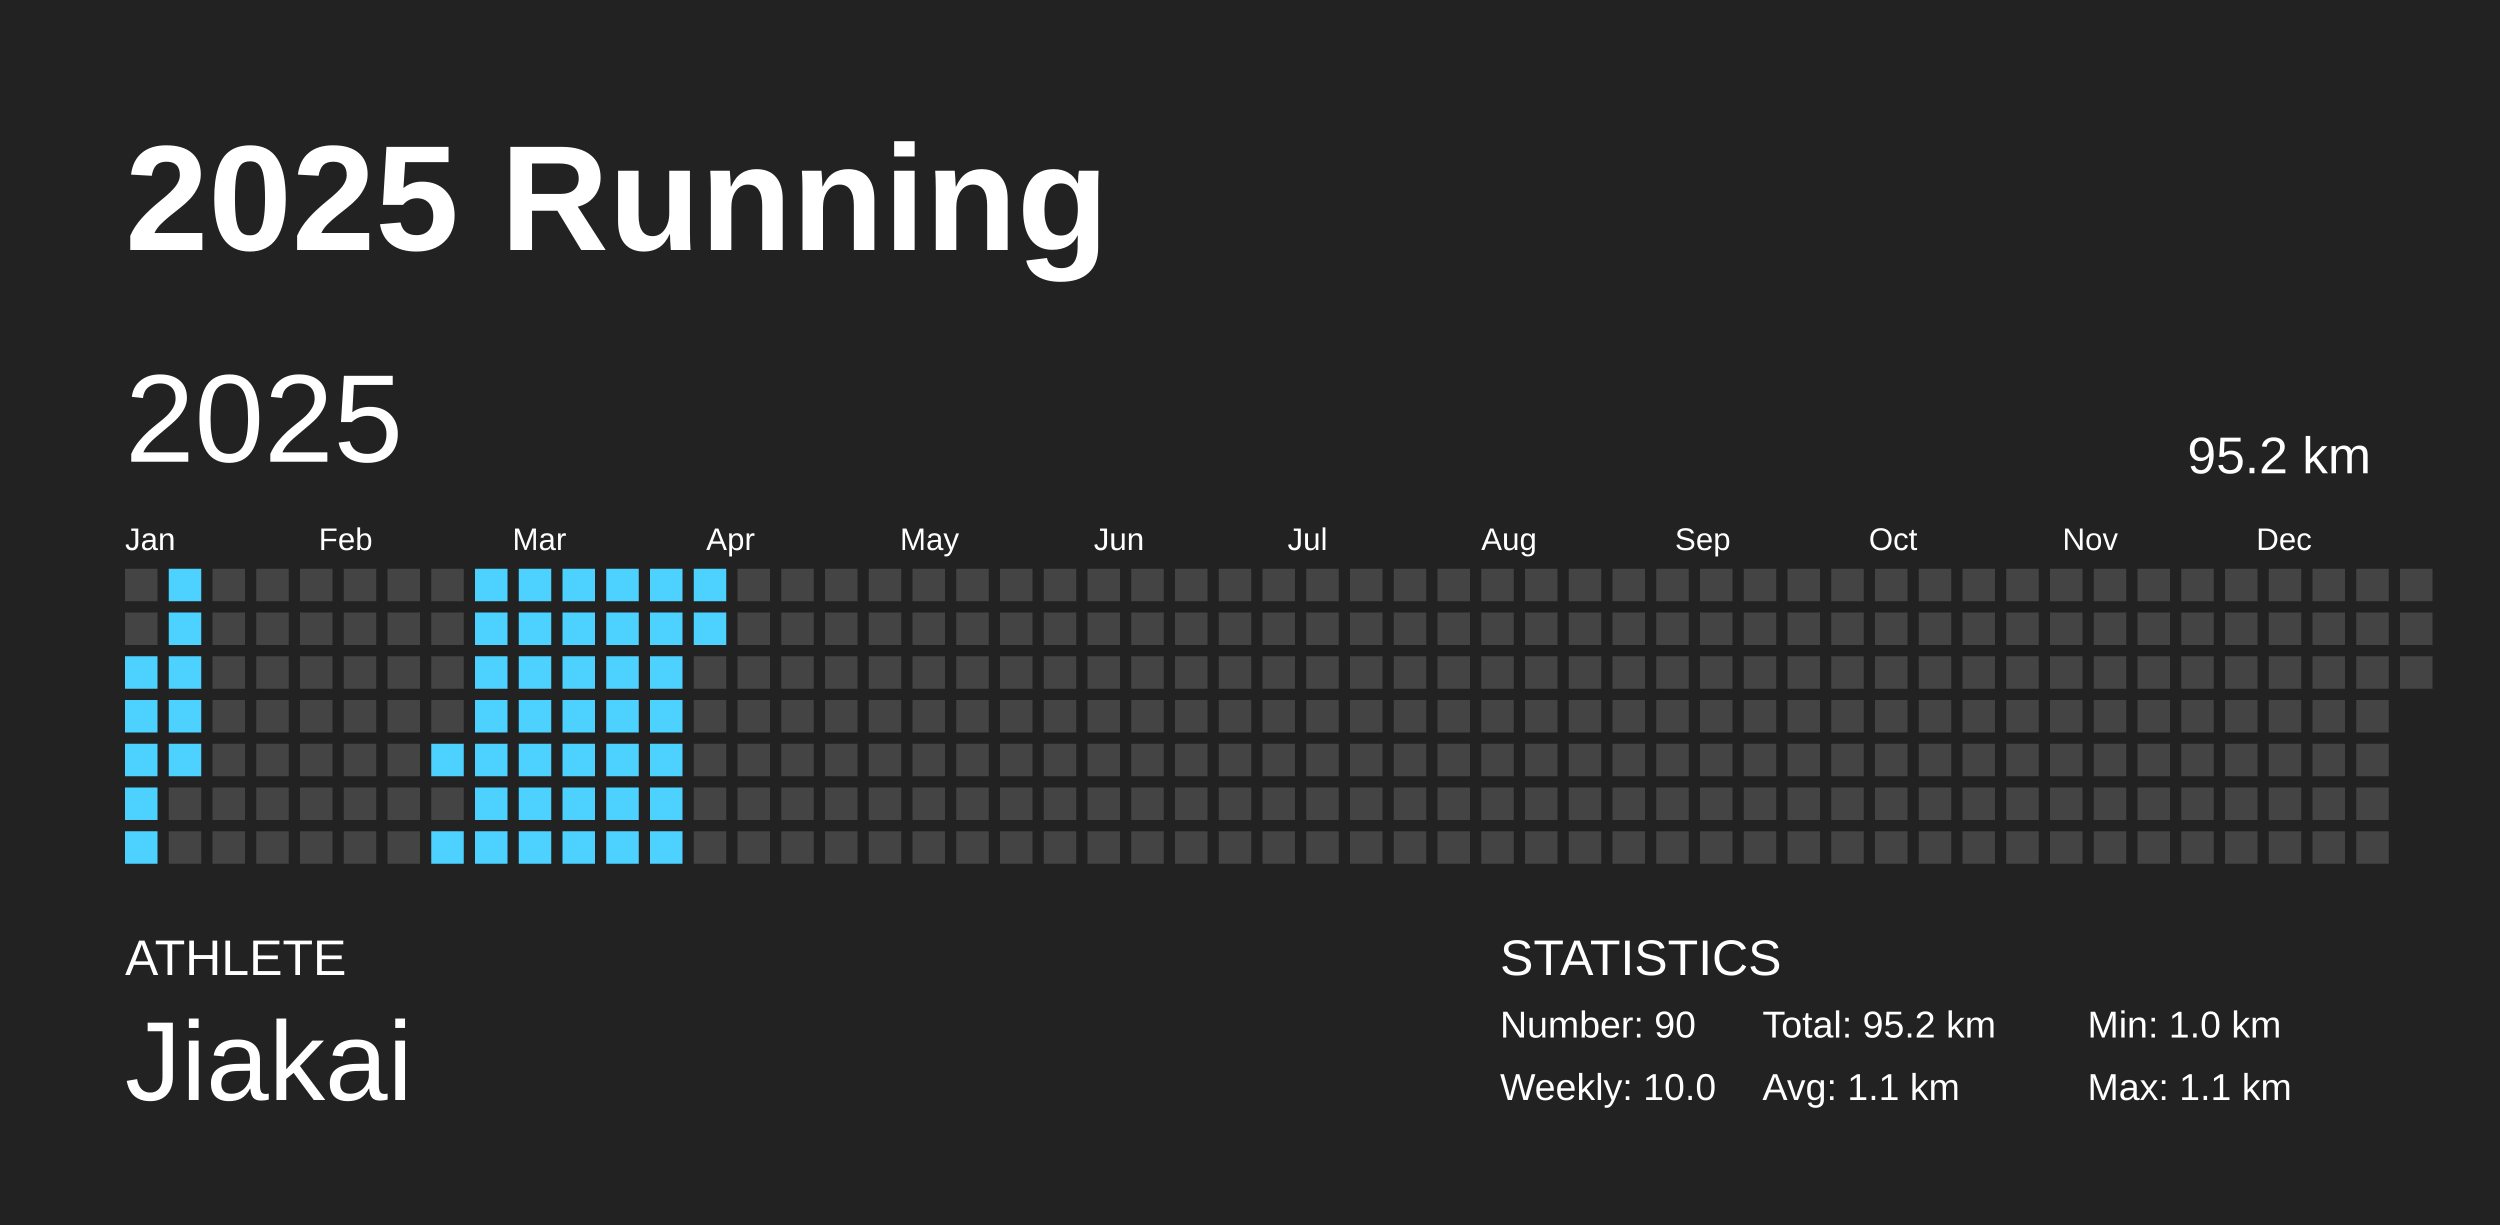
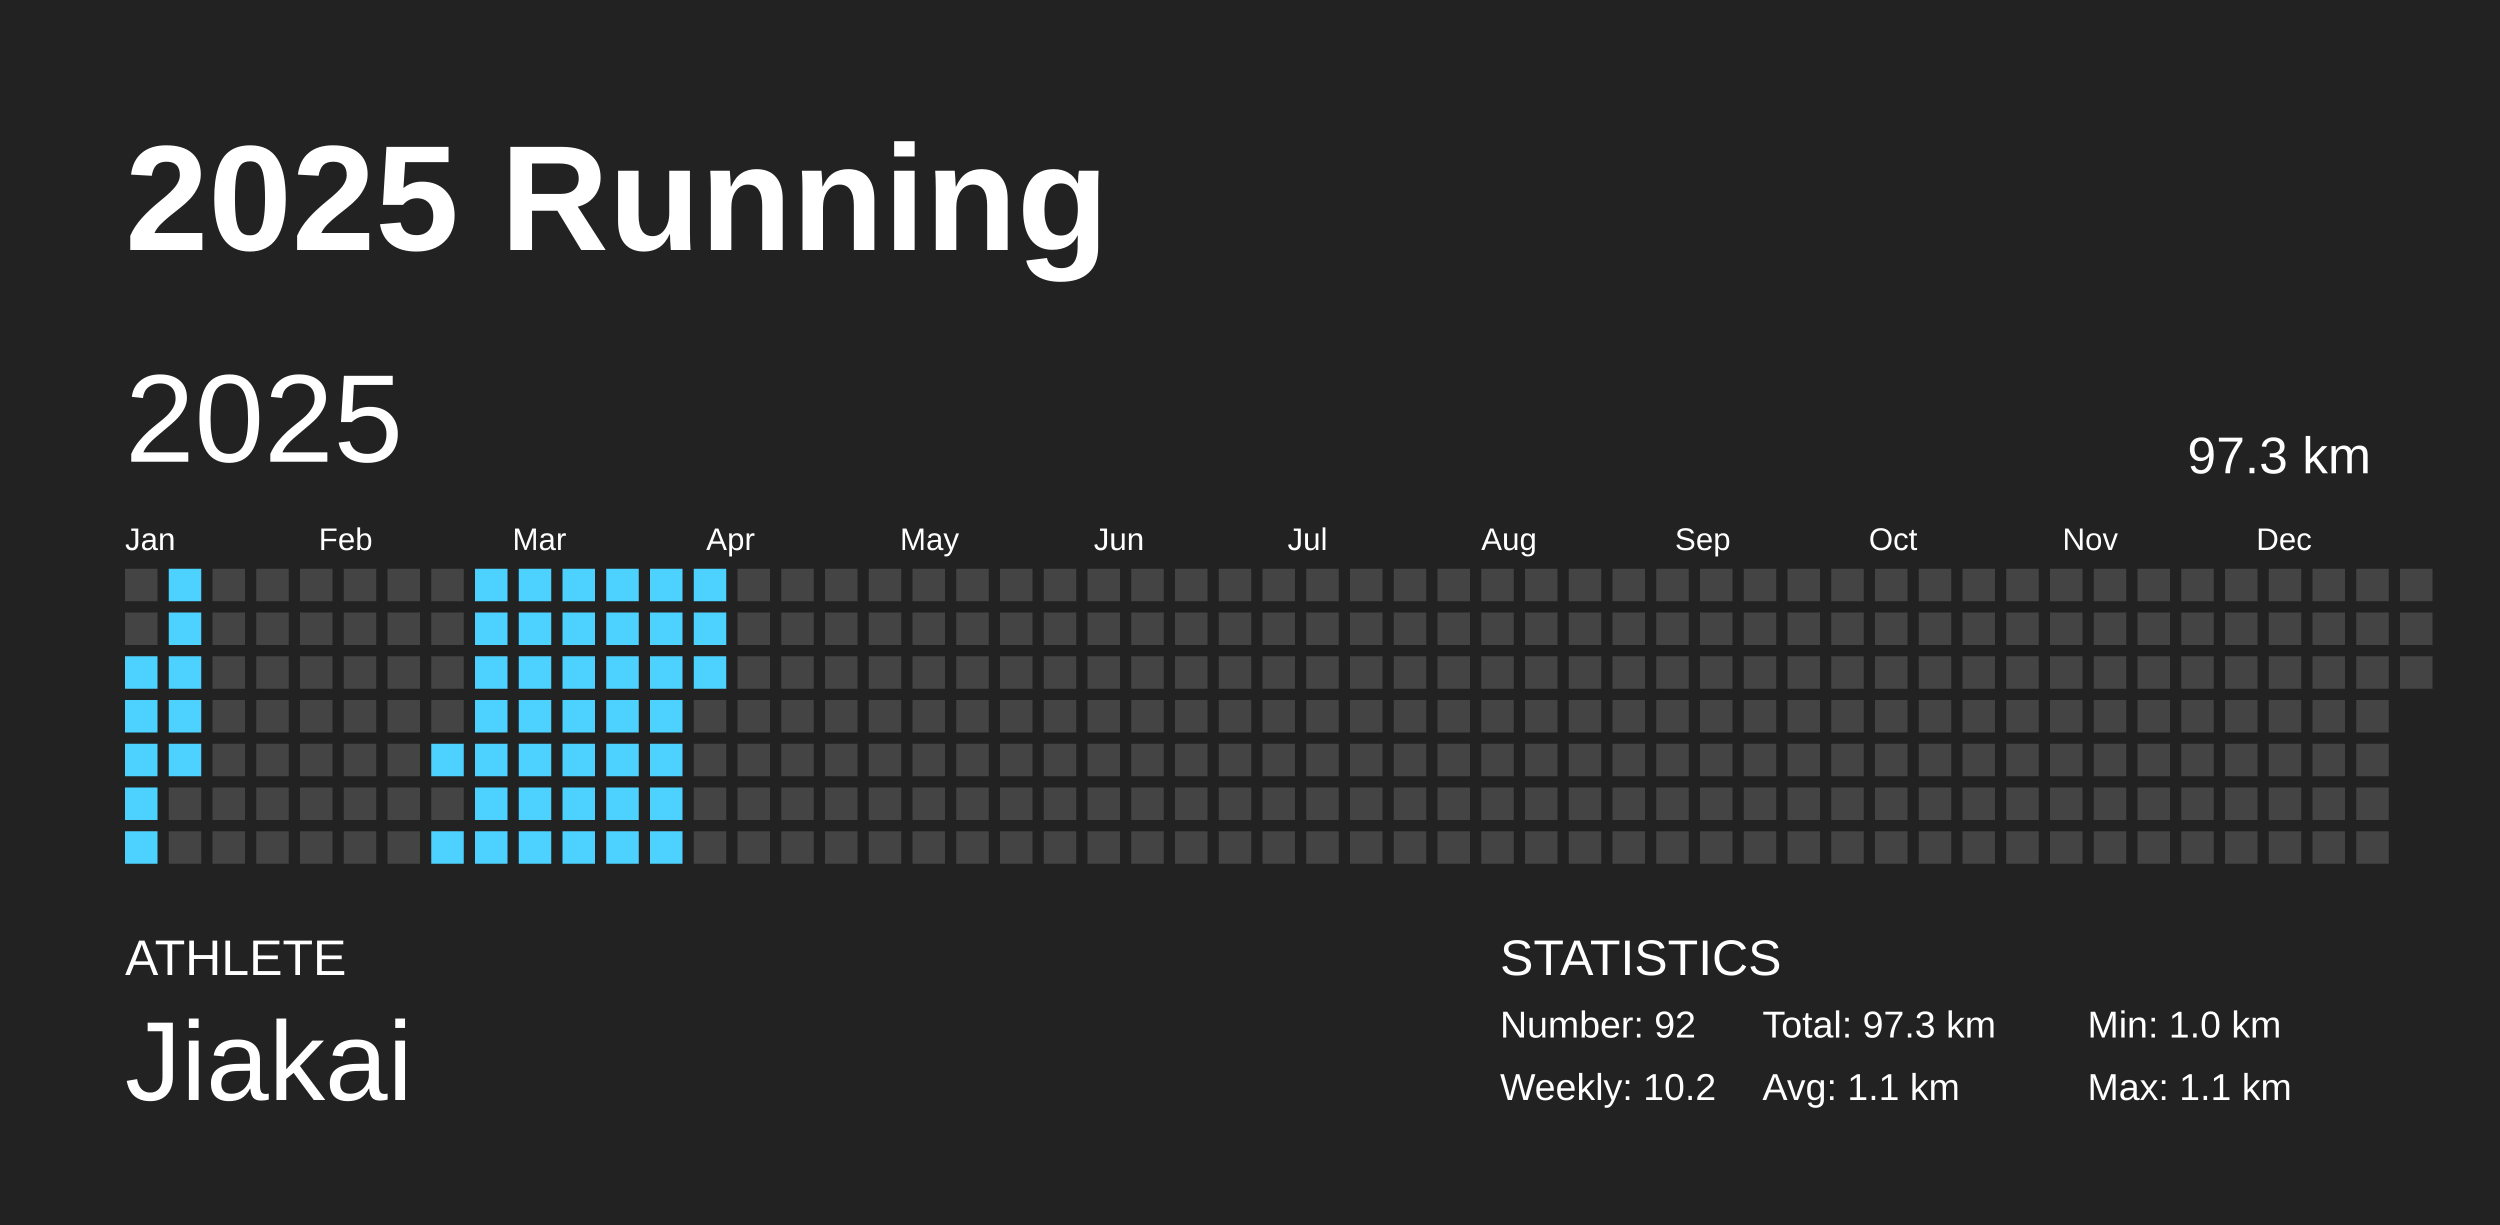
<svg xmlns="http://www.w3.org/2000/svg" baseProfile="full" height="98mm" version="1.1" viewBox="0,0,200,98" width="200mm">
  <defs />
  <rect fill="#222222" height="98" width="200" x="0" y="0" />
  <text fill="#FFFFFF" style="font-size:12px; font-family:Arial; font-weight:bold;" x="10" y="20">2025 Running</text>
  <text fill="#FFFFFF" style="font-size:4px; font-family:Arial" x="10" y="78">ATHLETE</text>
  <text fill="#FFFFFF" style="font-size:9px; font-family:Arial" x="10" y="88">Jiakai</text>
  <text fill="#FFFFFF" style="font-size:4px; font-family:Arial" x="120" y="78">STATISTICS</text>
-   <text fill="#FFFFFF" style="font-size:3px; font-family:Arial" x="120" y="83">Number: 90</text>
-   <text fill="#FFFFFF" style="font-size:3px; font-family:Arial" x="120" y="88">Weekly: 10.0</text>
-   <text fill="#FFFFFF" style="font-size:3px; font-family:Arial" x="141" y="83">Total: 95.2 km</text>
+   <text fill="#FFFFFF" style="font-size:3px; font-family:Arial" x="120" y="83">Number: 92</text>
+   <text fill="#FFFFFF" style="font-size:3px; font-family:Arial" x="120" y="88">Weekly: 10.2</text>
+   <text fill="#FFFFFF" style="font-size:3px; font-family:Arial" x="141" y="83">Total: 97.3 km</text>
  <text fill="#FFFFFF" style="font-size:3px; font-family:Arial" x="141" y="88">Avg: 1.1 km</text>
  <text fill="#FFFFFF" style="font-size:3px; font-family:Arial" x="167" y="83">Min: 1.0 km</text>
  <text fill="#FFFFFF" style="font-size:3px; font-family:Arial" x="167" y="88">Max: 1.1 km</text>
  <text dominant-baseline="hanging" fill="#FFFFFF" style="font-size:10.0px; font-family:Arial;" x="10" y="30">2025</text>
-   <text dominant-baseline="hanging" fill="#FFFFFF" style="font-size:4.125px; font-family:Arial;" x="175" y="35">95.2 km</text>
+   <text dominant-baseline="hanging" fill="#FFFFFF" style="font-size:4.125px; font-family:Arial;" x="175" y="35">97.3 km</text>
  <text fill="#FFFFFF" style="font-size:2.5px; font-family:Arial" x="10.0" y="44">Jan</text>
  <text fill="#FFFFFF" style="font-size:2.5px; font-family:Arial" x="25.5" y="44">Feb</text>
  <text fill="#FFFFFF" style="font-size:2.5px; font-family:Arial" x="41.0" y="44">Mar</text>
  <text fill="#FFFFFF" style="font-size:2.5px; font-family:Arial" x="56.5" y="44">Apr</text>
  <text fill="#FFFFFF" style="font-size:2.5px; font-family:Arial" x="72.0" y="44">May</text>
  <text fill="#FFFFFF" style="font-size:2.5px; font-family:Arial" x="87.5" y="44">Jun</text>
  <text fill="#FFFFFF" style="font-size:2.5px; font-family:Arial" x="103.0" y="44">Jul</text>
  <text fill="#FFFFFF" style="font-size:2.5px; font-family:Arial" x="118.5" y="44">Aug</text>
  <text fill="#FFFFFF" style="font-size:2.5px; font-family:Arial" x="134.0" y="44">Sep</text>
  <text fill="#FFFFFF" style="font-size:2.5px; font-family:Arial" x="149.5" y="44">Oct</text>
  <text fill="#FFFFFF" style="font-size:2.5px; font-family:Arial" x="165.0" y="44">Nov</text>
  <text fill="#FFFFFF" style="font-size:2.5px; font-family:Arial" x="180.5" y="44">Dec</text>
  <rect fill="#444444" height="2.6" width="2.6" x="10.0" y="45.5" />
  <rect fill="#444444" height="2.6" width="2.6" x="10.0" y="49.0" />
  <rect fill="#4dd2ff" height="2.6" width="2.6" x="10.0" y="52.5" />
  <rect fill="#4dd2ff" height="2.6" width="2.6" x="10.0" y="56.0" />
  <rect fill="#4dd2ff" height="2.6" width="2.6" x="10.0" y="59.5" />
  <rect fill="#4dd2ff" height="2.6" width="2.6" x="10.0" y="63.0" />
  <rect fill="#4dd2ff" height="2.6" width="2.6" x="10.0" y="66.5" />
  <rect fill="#4dd2ff" height="2.6" width="2.6" x="13.5" y="45.5" />
  <rect fill="#4dd2ff" height="2.6" width="2.6" x="13.5" y="49.0" />
  <rect fill="#4dd2ff" height="2.6" width="2.6" x="13.5" y="52.5" />
  <rect fill="#4dd2ff" height="2.6" width="2.6" x="13.5" y="56.0" />
  <rect fill="#4dd2ff" height="2.6" width="2.6" x="13.5" y="59.5" />
  <rect fill="#444444" height="2.6" width="2.6" x="13.5" y="63.0" />
  <rect fill="#444444" height="2.6" width="2.6" x="13.5" y="66.5" />
  <rect fill="#444444" height="2.6" width="2.6" x="17.0" y="45.5" />
  <rect fill="#444444" height="2.6" width="2.6" x="17.0" y="49.0" />
  <rect fill="#444444" height="2.6" width="2.6" x="17.0" y="52.5" />
  <rect fill="#444444" height="2.6" width="2.6" x="17.0" y="56.0" />
  <rect fill="#444444" height="2.6" width="2.6" x="17.0" y="59.5" />
  <rect fill="#444444" height="2.6" width="2.6" x="17.0" y="63.0" />
  <rect fill="#444444" height="2.6" width="2.6" x="17.0" y="66.5" />
  <rect fill="#444444" height="2.6" width="2.6" x="20.5" y="45.5" />
  <rect fill="#444444" height="2.6" width="2.6" x="20.5" y="49.0" />
  <rect fill="#444444" height="2.6" width="2.6" x="20.5" y="52.5" />
  <rect fill="#444444" height="2.6" width="2.6" x="20.5" y="56.0" />
  <rect fill="#444444" height="2.6" width="2.6" x="20.5" y="59.5" />
  <rect fill="#444444" height="2.6" width="2.6" x="20.5" y="63.0" />
  <rect fill="#444444" height="2.6" width="2.6" x="20.5" y="66.5" />
  <rect fill="#444444" height="2.6" width="2.6" x="24.0" y="45.5" />
  <rect fill="#444444" height="2.6" width="2.6" x="24.0" y="49.0" />
  <rect fill="#444444" height="2.6" width="2.6" x="24.0" y="52.5" />
  <rect fill="#444444" height="2.6" width="2.6" x="24.0" y="56.0" />
  <rect fill="#444444" height="2.6" width="2.6" x="24.0" y="59.5" />
  <rect fill="#444444" height="2.6" width="2.6" x="24.0" y="63.0" />
  <rect fill="#444444" height="2.6" width="2.6" x="24.0" y="66.5" />
  <rect fill="#444444" height="2.6" width="2.6" x="27.5" y="45.5" />
  <rect fill="#444444" height="2.6" width="2.6" x="27.5" y="49.0" />
  <rect fill="#444444" height="2.6" width="2.6" x="27.5" y="52.5" />
  <rect fill="#444444" height="2.6" width="2.6" x="27.5" y="56.0" />
  <rect fill="#444444" height="2.6" width="2.6" x="27.5" y="59.5" />
  <rect fill="#444444" height="2.6" width="2.6" x="27.5" y="63.0" />
  <rect fill="#444444" height="2.6" width="2.6" x="27.5" y="66.5" />
  <rect fill="#444444" height="2.6" width="2.6" x="31.0" y="45.5" />
  <rect fill="#444444" height="2.6" width="2.6" x="31.0" y="49.0" />
  <rect fill="#444444" height="2.6" width="2.6" x="31.0" y="52.5" />
  <rect fill="#444444" height="2.6" width="2.6" x="31.0" y="56.0" />
  <rect fill="#444444" height="2.6" width="2.6" x="31.0" y="59.5" />
  <rect fill="#444444" height="2.6" width="2.6" x="31.0" y="63.0" />
  <rect fill="#444444" height="2.6" width="2.6" x="31.0" y="66.5" />
  <rect fill="#444444" height="2.6" width="2.6" x="34.5" y="45.5" />
  <rect fill="#444444" height="2.6" width="2.6" x="34.5" y="49.0" />
  <rect fill="#444444" height="2.6" width="2.6" x="34.5" y="52.5" />
  <rect fill="#444444" height="2.6" width="2.6" x="34.5" y="56.0" />
  <rect fill="#4dd2ff" height="2.6" width="2.6" x="34.5" y="59.5" />
  <rect fill="#444444" height="2.6" width="2.6" x="34.5" y="63.0" />
  <rect fill="#4dd2ff" height="2.6" width="2.6" x="34.5" y="66.5" />
  <rect fill="#4dd2ff" height="2.6" width="2.6" x="38.0" y="45.5" />
  <rect fill="#4dd2ff" height="2.6" width="2.6" x="38.0" y="49.0" />
  <rect fill="#4dd2ff" height="2.6" width="2.6" x="38.0" y="52.5" />
  <rect fill="#4dd2ff" height="2.6" width="2.6" x="38.0" y="56.0" />
  <rect fill="#4dd2ff" height="2.6" width="2.6" x="38.0" y="59.5" />
  <rect fill="#4dd2ff" height="2.6" width="2.6" x="38.0" y="63.0" />
  <rect fill="#4dd2ff" height="2.6" width="2.6" x="38.0" y="66.5" />
  <rect fill="#4dd2ff" height="2.6" width="2.6" x="41.5" y="45.5" />
  <rect fill="#4dd2ff" height="2.6" width="2.6" x="41.5" y="49.0" />
  <rect fill="#4dd2ff" height="2.6" width="2.6" x="41.5" y="52.5" />
  <rect fill="#4dd2ff" height="2.6" width="2.6" x="41.5" y="56.0" />
  <rect fill="#4dd2ff" height="2.6" width="2.6" x="41.5" y="59.5" />
  <rect fill="#4dd2ff" height="2.6" width="2.6" x="41.5" y="63.0" />
  <rect fill="#4dd2ff" height="2.6" width="2.6" x="41.5" y="66.5" />
  <rect fill="#4dd2ff" height="2.6" width="2.6" x="45.0" y="45.5" />
  <rect fill="#4dd2ff" height="2.6" width="2.6" x="45.0" y="49.0" />
  <rect fill="#4dd2ff" height="2.6" width="2.6" x="45.0" y="52.5" />
  <rect fill="#4dd2ff" height="2.6" width="2.6" x="45.0" y="56.0" />
  <rect fill="#4dd2ff" height="2.6" width="2.6" x="45.0" y="59.5" />
  <rect fill="#4dd2ff" height="2.6" width="2.6" x="45.0" y="63.0" />
  <rect fill="#4dd2ff" height="2.6" width="2.6" x="45.0" y="66.5" />
  <rect fill="#4dd2ff" height="2.6" width="2.6" x="48.5" y="45.5" />
  <rect fill="#4dd2ff" height="2.6" width="2.6" x="48.5" y="49.0" />
  <rect fill="#4dd2ff" height="2.6" width="2.6" x="48.5" y="52.5" />
  <rect fill="#4dd2ff" height="2.6" width="2.6" x="48.5" y="56.0" />
  <rect fill="#4dd2ff" height="2.6" width="2.6" x="48.5" y="59.5" />
  <rect fill="#4dd2ff" height="2.6" width="2.6" x="48.5" y="63.0" />
  <rect fill="#4dd2ff" height="2.6" width="2.6" x="48.5" y="66.5" />
  <rect fill="#4dd2ff" height="2.6" width="2.6" x="52.0" y="45.5" />
  <rect fill="#4dd2ff" height="2.6" width="2.6" x="52.0" y="49.0" />
  <rect fill="#4dd2ff" height="2.6" width="2.6" x="52.0" y="52.5" />
  <rect fill="#4dd2ff" height="2.6" width="2.6" x="52.0" y="56.0" />
  <rect fill="#4dd2ff" height="2.6" width="2.6" x="52.0" y="59.5" />
  <rect fill="#4dd2ff" height="2.6" width="2.6" x="52.0" y="63.0" />
  <rect fill="#4dd2ff" height="2.6" width="2.6" x="52.0" y="66.5" />
  <rect fill="#4dd2ff" height="2.6" width="2.6" x="55.5" y="45.5" />
  <rect fill="#4dd2ff" height="2.6" width="2.6" x="55.5" y="49.0" />
-   <rect fill="#444444" height="2.6" width="2.6" x="55.5" y="52.5" />
+   <rect fill="#4dd2ff" height="2.6" width="2.6" x="55.5" y="52.5" />
  <rect fill="#444444" height="2.6" width="2.6" x="55.5" y="56.0" />
  <rect fill="#444444" height="2.6" width="2.6" x="55.5" y="59.5" />
  <rect fill="#444444" height="2.6" width="2.6" x="55.5" y="63.0" />
  <rect fill="#444444" height="2.6" width="2.6" x="55.5" y="66.5" />
  <rect fill="#444444" height="2.6" width="2.6" x="59.0" y="45.5" />
  <rect fill="#444444" height="2.6" width="2.6" x="59.0" y="49.0" />
  <rect fill="#444444" height="2.6" width="2.6" x="59.0" y="52.5" />
  <rect fill="#444444" height="2.6" width="2.6" x="59.0" y="56.0" />
  <rect fill="#444444" height="2.6" width="2.6" x="59.0" y="59.5" />
  <rect fill="#444444" height="2.6" width="2.6" x="59.0" y="63.0" />
  <rect fill="#444444" height="2.6" width="2.6" x="59.0" y="66.5" />
  <rect fill="#444444" height="2.6" width="2.6" x="62.5" y="45.5" />
  <rect fill="#444444" height="2.6" width="2.6" x="62.5" y="49.0" />
  <rect fill="#444444" height="2.6" width="2.6" x="62.5" y="52.5" />
  <rect fill="#444444" height="2.6" width="2.6" x="62.5" y="56.0" />
  <rect fill="#444444" height="2.6" width="2.6" x="62.5" y="59.5" />
  <rect fill="#444444" height="2.6" width="2.6" x="62.5" y="63.0" />
  <rect fill="#444444" height="2.6" width="2.6" x="62.5" y="66.5" />
  <rect fill="#444444" height="2.6" width="2.6" x="66.0" y="45.5" />
  <rect fill="#444444" height="2.6" width="2.6" x="66.0" y="49.0" />
  <rect fill="#444444" height="2.6" width="2.6" x="66.0" y="52.5" />
  <rect fill="#444444" height="2.6" width="2.6" x="66.0" y="56.0" />
  <rect fill="#444444" height="2.6" width="2.6" x="66.0" y="59.5" />
  <rect fill="#444444" height="2.6" width="2.6" x="66.0" y="63.0" />
  <rect fill="#444444" height="2.6" width="2.6" x="66.0" y="66.5" />
  <rect fill="#444444" height="2.6" width="2.6" x="69.5" y="45.5" />
  <rect fill="#444444" height="2.6" width="2.6" x="69.5" y="49.0" />
  <rect fill="#444444" height="2.6" width="2.6" x="69.5" y="52.5" />
  <rect fill="#444444" height="2.6" width="2.6" x="69.5" y="56.0" />
  <rect fill="#444444" height="2.6" width="2.6" x="69.5" y="59.5" />
  <rect fill="#444444" height="2.6" width="2.6" x="69.5" y="63.0" />
  <rect fill="#444444" height="2.6" width="2.6" x="69.5" y="66.5" />
  <rect fill="#444444" height="2.6" width="2.6" x="73.0" y="45.5" />
  <rect fill="#444444" height="2.6" width="2.6" x="73.0" y="49.0" />
  <rect fill="#444444" height="2.6" width="2.6" x="73.0" y="52.5" />
  <rect fill="#444444" height="2.6" width="2.6" x="73.0" y="56.0" />
  <rect fill="#444444" height="2.6" width="2.6" x="73.0" y="59.5" />
  <rect fill="#444444" height="2.6" width="2.6" x="73.0" y="63.0" />
  <rect fill="#444444" height="2.6" width="2.6" x="73.0" y="66.5" />
  <rect fill="#444444" height="2.6" width="2.6" x="76.5" y="45.5" />
  <rect fill="#444444" height="2.6" width="2.6" x="76.5" y="49.0" />
  <rect fill="#444444" height="2.6" width="2.6" x="76.5" y="52.5" />
  <rect fill="#444444" height="2.6" width="2.6" x="76.5" y="56.0" />
  <rect fill="#444444" height="2.6" width="2.6" x="76.5" y="59.5" />
  <rect fill="#444444" height="2.6" width="2.6" x="76.5" y="63.0" />
  <rect fill="#444444" height="2.6" width="2.6" x="76.5" y="66.5" />
  <rect fill="#444444" height="2.6" width="2.6" x="80.0" y="45.5" />
  <rect fill="#444444" height="2.6" width="2.6" x="80.0" y="49.0" />
  <rect fill="#444444" height="2.6" width="2.6" x="80.0" y="52.5" />
  <rect fill="#444444" height="2.6" width="2.6" x="80.0" y="56.0" />
  <rect fill="#444444" height="2.6" width="2.6" x="80.0" y="59.5" />
  <rect fill="#444444" height="2.6" width="2.6" x="80.0" y="63.0" />
  <rect fill="#444444" height="2.6" width="2.6" x="80.0" y="66.5" />
  <rect fill="#444444" height="2.6" width="2.6" x="83.5" y="45.5" />
  <rect fill="#444444" height="2.6" width="2.6" x="83.5" y="49.0" />
  <rect fill="#444444" height="2.6" width="2.6" x="83.5" y="52.5" />
  <rect fill="#444444" height="2.6" width="2.6" x="83.5" y="56.0" />
  <rect fill="#444444" height="2.6" width="2.6" x="83.5" y="59.5" />
  <rect fill="#444444" height="2.6" width="2.6" x="83.5" y="63.0" />
  <rect fill="#444444" height="2.6" width="2.6" x="83.5" y="66.5" />
  <rect fill="#444444" height="2.6" width="2.6" x="87.0" y="45.5" />
  <rect fill="#444444" height="2.6" width="2.6" x="87.0" y="49.0" />
  <rect fill="#444444" height="2.6" width="2.6" x="87.0" y="52.5" />
  <rect fill="#444444" height="2.6" width="2.6" x="87.0" y="56.0" />
  <rect fill="#444444" height="2.6" width="2.6" x="87.0" y="59.5" />
  <rect fill="#444444" height="2.6" width="2.6" x="87.0" y="63.0" />
  <rect fill="#444444" height="2.6" width="2.6" x="87.0" y="66.5" />
  <rect fill="#444444" height="2.6" width="2.6" x="90.5" y="45.5" />
  <rect fill="#444444" height="2.6" width="2.6" x="90.5" y="49.0" />
  <rect fill="#444444" height="2.6" width="2.6" x="90.5" y="52.5" />
  <rect fill="#444444" height="2.6" width="2.6" x="90.5" y="56.0" />
  <rect fill="#444444" height="2.6" width="2.6" x="90.5" y="59.5" />
  <rect fill="#444444" height="2.6" width="2.6" x="90.5" y="63.0" />
  <rect fill="#444444" height="2.6" width="2.6" x="90.5" y="66.5" />
  <rect fill="#444444" height="2.6" width="2.6" x="94.0" y="45.5" />
  <rect fill="#444444" height="2.6" width="2.6" x="94.0" y="49.0" />
  <rect fill="#444444" height="2.6" width="2.6" x="94.0" y="52.5" />
  <rect fill="#444444" height="2.6" width="2.6" x="94.0" y="56.0" />
  <rect fill="#444444" height="2.6" width="2.6" x="94.0" y="59.5" />
  <rect fill="#444444" height="2.6" width="2.6" x="94.0" y="63.0" />
  <rect fill="#444444" height="2.6" width="2.6" x="94.0" y="66.5" />
  <rect fill="#444444" height="2.6" width="2.6" x="97.5" y="45.5" />
  <rect fill="#444444" height="2.6" width="2.6" x="97.5" y="49.0" />
  <rect fill="#444444" height="2.6" width="2.6" x="97.5" y="52.5" />
  <rect fill="#444444" height="2.6" width="2.6" x="97.5" y="56.0" />
  <rect fill="#444444" height="2.6" width="2.6" x="97.5" y="59.5" />
  <rect fill="#444444" height="2.6" width="2.6" x="97.5" y="63.0" />
  <rect fill="#444444" height="2.6" width="2.6" x="97.5" y="66.5" />
  <rect fill="#444444" height="2.6" width="2.6" x="101.0" y="45.5" />
  <rect fill="#444444" height="2.6" width="2.6" x="101.0" y="49.0" />
  <rect fill="#444444" height="2.6" width="2.6" x="101.0" y="52.5" />
  <rect fill="#444444" height="2.6" width="2.6" x="101.0" y="56.0" />
  <rect fill="#444444" height="2.6" width="2.6" x="101.0" y="59.5" />
  <rect fill="#444444" height="2.6" width="2.6" x="101.0" y="63.0" />
  <rect fill="#444444" height="2.6" width="2.6" x="101.0" y="66.5" />
  <rect fill="#444444" height="2.6" width="2.6" x="104.5" y="45.5" />
  <rect fill="#444444" height="2.6" width="2.6" x="104.5" y="49.0" />
  <rect fill="#444444" height="2.6" width="2.6" x="104.5" y="52.5" />
  <rect fill="#444444" height="2.6" width="2.6" x="104.5" y="56.0" />
  <rect fill="#444444" height="2.6" width="2.6" x="104.5" y="59.5" />
  <rect fill="#444444" height="2.6" width="2.6" x="104.5" y="63.0" />
  <rect fill="#444444" height="2.6" width="2.6" x="104.5" y="66.5" />
  <rect fill="#444444" height="2.6" width="2.6" x="108.0" y="45.5" />
  <rect fill="#444444" height="2.6" width="2.6" x="108.0" y="49.0" />
  <rect fill="#444444" height="2.6" width="2.6" x="108.0" y="52.5" />
  <rect fill="#444444" height="2.6" width="2.6" x="108.0" y="56.0" />
  <rect fill="#444444" height="2.6" width="2.6" x="108.0" y="59.5" />
  <rect fill="#444444" height="2.6" width="2.6" x="108.0" y="63.0" />
  <rect fill="#444444" height="2.6" width="2.6" x="108.0" y="66.5" />
  <rect fill="#444444" height="2.6" width="2.6" x="111.5" y="45.5" />
  <rect fill="#444444" height="2.6" width="2.6" x="111.5" y="49.0" />
  <rect fill="#444444" height="2.6" width="2.6" x="111.5" y="52.5" />
  <rect fill="#444444" height="2.6" width="2.6" x="111.5" y="56.0" />
  <rect fill="#444444" height="2.6" width="2.6" x="111.5" y="59.5" />
  <rect fill="#444444" height="2.6" width="2.6" x="111.5" y="63.0" />
  <rect fill="#444444" height="2.6" width="2.6" x="111.5" y="66.5" />
  <rect fill="#444444" height="2.6" width="2.6" x="115.0" y="45.5" />
  <rect fill="#444444" height="2.6" width="2.6" x="115.0" y="49.0" />
  <rect fill="#444444" height="2.6" width="2.6" x="115.0" y="52.5" />
  <rect fill="#444444" height="2.6" width="2.6" x="115.0" y="56.0" />
  <rect fill="#444444" height="2.6" width="2.6" x="115.0" y="59.5" />
  <rect fill="#444444" height="2.6" width="2.6" x="115.0" y="63.0" />
  <rect fill="#444444" height="2.6" width="2.6" x="115.0" y="66.5" />
  <rect fill="#444444" height="2.6" width="2.6" x="118.5" y="45.5" />
  <rect fill="#444444" height="2.6" width="2.6" x="118.5" y="49.0" />
  <rect fill="#444444" height="2.6" width="2.6" x="118.5" y="52.5" />
  <rect fill="#444444" height="2.6" width="2.6" x="118.5" y="56.0" />
  <rect fill="#444444" height="2.6" width="2.6" x="118.5" y="59.5" />
  <rect fill="#444444" height="2.6" width="2.6" x="118.5" y="63.0" />
  <rect fill="#444444" height="2.6" width="2.6" x="118.5" y="66.5" />
  <rect fill="#444444" height="2.6" width="2.6" x="122.0" y="45.5" />
  <rect fill="#444444" height="2.6" width="2.6" x="122.0" y="49.0" />
  <rect fill="#444444" height="2.6" width="2.6" x="122.0" y="52.5" />
  <rect fill="#444444" height="2.6" width="2.6" x="122.0" y="56.0" />
  <rect fill="#444444" height="2.6" width="2.6" x="122.0" y="59.5" />
  <rect fill="#444444" height="2.6" width="2.6" x="122.0" y="63.0" />
  <rect fill="#444444" height="2.6" width="2.6" x="122.0" y="66.5" />
  <rect fill="#444444" height="2.6" width="2.6" x="125.5" y="45.5" />
  <rect fill="#444444" height="2.6" width="2.6" x="125.5" y="49.0" />
  <rect fill="#444444" height="2.6" width="2.6" x="125.5" y="52.5" />
  <rect fill="#444444" height="2.6" width="2.6" x="125.5" y="56.0" />
  <rect fill="#444444" height="2.6" width="2.6" x="125.5" y="59.5" />
  <rect fill="#444444" height="2.6" width="2.6" x="125.5" y="63.0" />
  <rect fill="#444444" height="2.6" width="2.6" x="125.5" y="66.5" />
  <rect fill="#444444" height="2.6" width="2.6" x="129.0" y="45.5" />
  <rect fill="#444444" height="2.6" width="2.6" x="129.0" y="49.0" />
  <rect fill="#444444" height="2.6" width="2.6" x="129.0" y="52.5" />
  <rect fill="#444444" height="2.6" width="2.6" x="129.0" y="56.0" />
  <rect fill="#444444" height="2.6" width="2.6" x="129.0" y="59.5" />
  <rect fill="#444444" height="2.6" width="2.6" x="129.0" y="63.0" />
  <rect fill="#444444" height="2.6" width="2.6" x="129.0" y="66.5" />
  <rect fill="#444444" height="2.6" width="2.6" x="132.5" y="45.5" />
  <rect fill="#444444" height="2.6" width="2.6" x="132.5" y="49.0" />
  <rect fill="#444444" height="2.6" width="2.6" x="132.5" y="52.5" />
  <rect fill="#444444" height="2.6" width="2.6" x="132.5" y="56.0" />
  <rect fill="#444444" height="2.6" width="2.6" x="132.5" y="59.5" />
  <rect fill="#444444" height="2.6" width="2.6" x="132.5" y="63.0" />
  <rect fill="#444444" height="2.6" width="2.6" x="132.5" y="66.5" />
  <rect fill="#444444" height="2.6" width="2.6" x="136.0" y="45.5" />
  <rect fill="#444444" height="2.6" width="2.6" x="136.0" y="49.0" />
  <rect fill="#444444" height="2.6" width="2.6" x="136.0" y="52.5" />
  <rect fill="#444444" height="2.6" width="2.6" x="136.0" y="56.0" />
  <rect fill="#444444" height="2.6" width="2.6" x="136.0" y="59.5" />
  <rect fill="#444444" height="2.6" width="2.6" x="136.0" y="63.0" />
  <rect fill="#444444" height="2.6" width="2.6" x="136.0" y="66.5" />
  <rect fill="#444444" height="2.6" width="2.6" x="139.5" y="45.5" />
  <rect fill="#444444" height="2.6" width="2.6" x="139.5" y="49.0" />
  <rect fill="#444444" height="2.6" width="2.6" x="139.5" y="52.5" />
  <rect fill="#444444" height="2.6" width="2.6" x="139.5" y="56.0" />
  <rect fill="#444444" height="2.6" width="2.6" x="139.5" y="59.5" />
  <rect fill="#444444" height="2.6" width="2.6" x="139.5" y="63.0" />
  <rect fill="#444444" height="2.6" width="2.6" x="139.5" y="66.5" />
  <rect fill="#444444" height="2.6" width="2.6" x="143.0" y="45.5" />
  <rect fill="#444444" height="2.6" width="2.6" x="143.0" y="49.0" />
  <rect fill="#444444" height="2.6" width="2.6" x="143.0" y="52.5" />
  <rect fill="#444444" height="2.6" width="2.6" x="143.0" y="56.0" />
  <rect fill="#444444" height="2.6" width="2.6" x="143.0" y="59.5" />
  <rect fill="#444444" height="2.6" width="2.6" x="143.0" y="63.0" />
  <rect fill="#444444" height="2.6" width="2.6" x="143.0" y="66.5" />
  <rect fill="#444444" height="2.6" width="2.6" x="146.5" y="45.5" />
  <rect fill="#444444" height="2.6" width="2.6" x="146.5" y="49.0" />
  <rect fill="#444444" height="2.6" width="2.6" x="146.5" y="52.5" />
  <rect fill="#444444" height="2.6" width="2.6" x="146.5" y="56.0" />
  <rect fill="#444444" height="2.6" width="2.6" x="146.5" y="59.5" />
  <rect fill="#444444" height="2.6" width="2.6" x="146.5" y="63.0" />
  <rect fill="#444444" height="2.6" width="2.6" x="146.5" y="66.5" />
  <rect fill="#444444" height="2.6" width="2.6" x="150.0" y="45.5" />
  <rect fill="#444444" height="2.6" width="2.6" x="150.0" y="49.0" />
  <rect fill="#444444" height="2.6" width="2.6" x="150.0" y="52.5" />
  <rect fill="#444444" height="2.6" width="2.6" x="150.0" y="56.0" />
  <rect fill="#444444" height="2.6" width="2.6" x="150.0" y="59.5" />
  <rect fill="#444444" height="2.6" width="2.6" x="150.0" y="63.0" />
  <rect fill="#444444" height="2.6" width="2.6" x="150.0" y="66.5" />
  <rect fill="#444444" height="2.6" width="2.6" x="153.5" y="45.5" />
  <rect fill="#444444" height="2.6" width="2.6" x="153.5" y="49.0" />
  <rect fill="#444444" height="2.6" width="2.6" x="153.5" y="52.5" />
  <rect fill="#444444" height="2.6" width="2.6" x="153.5" y="56.0" />
  <rect fill="#444444" height="2.6" width="2.6" x="153.5" y="59.5" />
  <rect fill="#444444" height="2.6" width="2.6" x="153.5" y="63.0" />
  <rect fill="#444444" height="2.6" width="2.6" x="153.5" y="66.5" />
  <rect fill="#444444" height="2.6" width="2.6" x="157.0" y="45.5" />
  <rect fill="#444444" height="2.6" width="2.6" x="157.0" y="49.0" />
  <rect fill="#444444" height="2.6" width="2.6" x="157.0" y="52.5" />
  <rect fill="#444444" height="2.6" width="2.6" x="157.0" y="56.0" />
  <rect fill="#444444" height="2.6" width="2.6" x="157.0" y="59.5" />
  <rect fill="#444444" height="2.6" width="2.6" x="157.0" y="63.0" />
  <rect fill="#444444" height="2.6" width="2.6" x="157.0" y="66.5" />
  <rect fill="#444444" height="2.6" width="2.6" x="160.5" y="45.5" />
  <rect fill="#444444" height="2.6" width="2.6" x="160.5" y="49.0" />
  <rect fill="#444444" height="2.6" width="2.6" x="160.5" y="52.5" />
  <rect fill="#444444" height="2.6" width="2.6" x="160.5" y="56.0" />
  <rect fill="#444444" height="2.6" width="2.6" x="160.5" y="59.5" />
  <rect fill="#444444" height="2.6" width="2.6" x="160.5" y="63.0" />
  <rect fill="#444444" height="2.6" width="2.6" x="160.5" y="66.5" />
  <rect fill="#444444" height="2.6" width="2.6" x="164.0" y="45.5" />
  <rect fill="#444444" height="2.6" width="2.6" x="164.0" y="49.0" />
  <rect fill="#444444" height="2.6" width="2.6" x="164.0" y="52.5" />
  <rect fill="#444444" height="2.6" width="2.6" x="164.0" y="56.0" />
  <rect fill="#444444" height="2.6" width="2.6" x="164.0" y="59.5" />
  <rect fill="#444444" height="2.6" width="2.6" x="164.0" y="63.0" />
  <rect fill="#444444" height="2.6" width="2.6" x="164.0" y="66.5" />
  <rect fill="#444444" height="2.6" width="2.6" x="167.5" y="45.5" />
  <rect fill="#444444" height="2.6" width="2.6" x="167.5" y="49.0" />
  <rect fill="#444444" height="2.6" width="2.6" x="167.5" y="52.5" />
  <rect fill="#444444" height="2.6" width="2.6" x="167.5" y="56.0" />
  <rect fill="#444444" height="2.6" width="2.6" x="167.5" y="59.5" />
  <rect fill="#444444" height="2.6" width="2.6" x="167.5" y="63.0" />
  <rect fill="#444444" height="2.6" width="2.6" x="167.5" y="66.5" />
  <rect fill="#444444" height="2.6" width="2.6" x="171.0" y="45.5" />
  <rect fill="#444444" height="2.6" width="2.6" x="171.0" y="49.0" />
  <rect fill="#444444" height="2.6" width="2.6" x="171.0" y="52.5" />
  <rect fill="#444444" height="2.6" width="2.6" x="171.0" y="56.0" />
  <rect fill="#444444" height="2.6" width="2.6" x="171.0" y="59.5" />
  <rect fill="#444444" height="2.6" width="2.6" x="171.0" y="63.0" />
  <rect fill="#444444" height="2.6" width="2.6" x="171.0" y="66.5" />
  <rect fill="#444444" height="2.6" width="2.6" x="174.5" y="45.5" />
  <rect fill="#444444" height="2.6" width="2.6" x="174.5" y="49.0" />
  <rect fill="#444444" height="2.6" width="2.6" x="174.5" y="52.5" />
  <rect fill="#444444" height="2.6" width="2.6" x="174.5" y="56.0" />
  <rect fill="#444444" height="2.6" width="2.6" x="174.5" y="59.5" />
  <rect fill="#444444" height="2.6" width="2.6" x="174.5" y="63.0" />
  <rect fill="#444444" height="2.6" width="2.6" x="174.5" y="66.5" />
  <rect fill="#444444" height="2.6" width="2.6" x="178.0" y="45.5" />
  <rect fill="#444444" height="2.6" width="2.6" x="178.0" y="49.0" />
  <rect fill="#444444" height="2.6" width="2.6" x="178.0" y="52.5" />
  <rect fill="#444444" height="2.6" width="2.6" x="178.0" y="56.0" />
  <rect fill="#444444" height="2.6" width="2.6" x="178.0" y="59.5" />
  <rect fill="#444444" height="2.6" width="2.6" x="178.0" y="63.0" />
  <rect fill="#444444" height="2.6" width="2.6" x="178.0" y="66.5" />
  <rect fill="#444444" height="2.6" width="2.6" x="181.5" y="45.5" />
  <rect fill="#444444" height="2.6" width="2.6" x="181.5" y="49.0" />
  <rect fill="#444444" height="2.6" width="2.6" x="181.5" y="52.5" />
  <rect fill="#444444" height="2.6" width="2.6" x="181.5" y="56.0" />
  <rect fill="#444444" height="2.6" width="2.6" x="181.5" y="59.5" />
  <rect fill="#444444" height="2.6" width="2.6" x="181.5" y="63.0" />
  <rect fill="#444444" height="2.6" width="2.6" x="181.5" y="66.5" />
  <rect fill="#444444" height="2.6" width="2.6" x="185.0" y="45.5" />
  <rect fill="#444444" height="2.6" width="2.6" x="185.0" y="49.0" />
  <rect fill="#444444" height="2.6" width="2.6" x="185.0" y="52.5" />
  <rect fill="#444444" height="2.6" width="2.6" x="185.0" y="56.0" />
  <rect fill="#444444" height="2.6" width="2.6" x="185.0" y="59.5" />
  <rect fill="#444444" height="2.6" width="2.6" x="185.0" y="63.0" />
  <rect fill="#444444" height="2.6" width="2.6" x="185.0" y="66.5" />
  <rect fill="#444444" height="2.6" width="2.6" x="188.5" y="45.5" />
  <rect fill="#444444" height="2.6" width="2.6" x="188.5" y="49.0" />
  <rect fill="#444444" height="2.6" width="2.6" x="188.5" y="52.5" />
  <rect fill="#444444" height="2.6" width="2.6" x="188.5" y="56.0" />
  <rect fill="#444444" height="2.6" width="2.6" x="188.5" y="59.5" />
  <rect fill="#444444" height="2.6" width="2.6" x="188.5" y="63.0" />
  <rect fill="#444444" height="2.6" width="2.6" x="188.5" y="66.5" />
  <rect fill="#444444" height="2.6" width="2.6" x="192.0" y="45.5" />
  <rect fill="#444444" height="2.6" width="2.6" x="192.0" y="49.0" />
  <rect fill="#444444" height="2.6" width="2.6" x="192.0" y="52.5" />
</svg>
